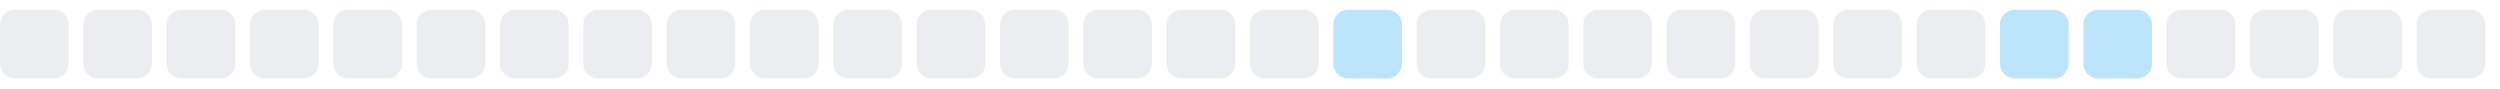
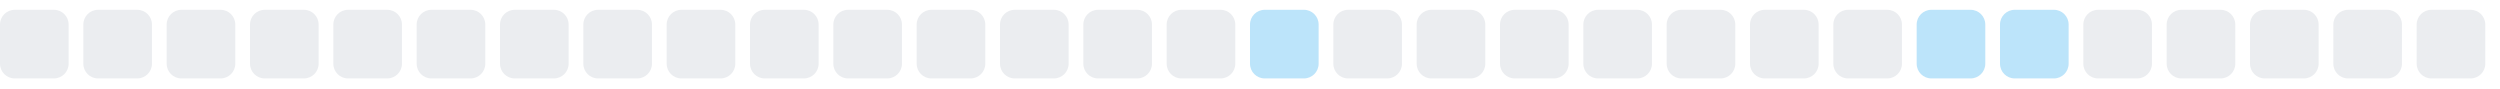
<svg xmlns="http://www.w3.org/2000/svg" width="255" height="9">
  <style>
        .level0 { fill: #ebedf0; }
        .level1 { fill: #bce4fa; }
        .level2 { fill: #75c7f7; }
        .level3 { fill: #30a9f2; }
        .level4 { fill: #008ee6; }
        @media (prefers-color-scheme: dark) {
          .level0 { fill: #161b22; }
          .level1 { fill: #0b3b5c; }
          .level2 { fill: #0a6299; }
          .level3 { fill: #008ee6; }
          .level4 { fill: #5bc4ff; }
        }
      </style>
  <rect x="0.0" y="1" width="7" height="7" rx="1.5" ry="1.5" class="level0" />
  <rect x="8.5" y="1" width="7" height="7" rx="1.5" ry="1.5" class="level0" />
  <rect x="17.0" y="1" width="7" height="7" rx="1.5" ry="1.5" class="level0" />
  <rect x="25.5" y="1" width="7" height="7" rx="1.5" ry="1.5" class="level0" />
  <rect x="34.0" y="1" width="7" height="7" rx="1.5" ry="1.5" class="level0" />
  <rect x="42.5" y="1" width="7" height="7" rx="1.5" ry="1.5" class="level0" />
  <rect x="51.0" y="1" width="7" height="7" rx="1.5" ry="1.5" class="level0" />
  <rect x="59.5" y="1" width="7" height="7" rx="1.5" ry="1.5" class="level0" />
  <rect x="68.0" y="1" width="7" height="7" rx="1.5" ry="1.5" class="level0" />
  <rect x="76.5" y="1" width="7" height="7" rx="1.5" ry="1.5" class="level0" />
  <rect x="85.0" y="1" width="7" height="7" rx="1.5" ry="1.5" class="level0" />
  <rect x="93.5" y="1" width="7" height="7" rx="1.5" ry="1.5" class="level0" />
  <rect x="102.0" y="1" width="7" height="7" rx="1.5" ry="1.5" class="level0" />
  <rect x="110.5" y="1" width="7" height="7" rx="1.5" ry="1.5" class="level0" />
  <rect x="119.0" y="1" width="7" height="7" rx="1.5" ry="1.5" class="level0" />
-   <rect x="127.5" y="1" width="7" height="7" rx="1.5" ry="1.5" class="level0" />
-   <rect x="136.0" y="1" width="7" height="7" rx="1.5" ry="1.5" class="level1" />
+   <rect x="127.5" y="1" width="7" height="7" rx="1.5" ry="1.5" class="level1" />
+   <rect x="136.0" y="1" width="7" height="7" rx="1.5" ry="1.5" class="level0" />
  <rect x="144.5" y="1" width="7" height="7" rx="1.5" ry="1.5" class="level0" />
  <rect x="153.0" y="1" width="7" height="7" rx="1.5" ry="1.5" class="level0" />
  <rect x="161.5" y="1" width="7" height="7" rx="1.5" ry="1.5" class="level0" />
  <rect x="170.0" y="1" width="7" height="7" rx="1.5" ry="1.5" class="level0" />
  <rect x="178.5" y="1" width="7" height="7" rx="1.5" ry="1.5" class="level0" />
  <rect x="187.0" y="1" width="7" height="7" rx="1.5" ry="1.5" class="level0" />
-   <rect x="195.5" y="1" width="7" height="7" rx="1.5" ry="1.5" class="level0" />
+   <rect x="195.5" y="1" width="7" height="7" rx="1.5" ry="1.5" class="level1" />
  <rect x="204.0" y="1" width="7" height="7" rx="1.5" ry="1.5" class="level1" />
-   <rect x="212.5" y="1" width="7" height="7" rx="1.5" ry="1.5" class="level1" />
+   <rect x="212.5" y="1" width="7" height="7" rx="1.5" ry="1.5" class="level0" />
  <rect x="221.0" y="1" width="7" height="7" rx="1.5" ry="1.5" class="level0" />
  <rect x="229.5" y="1" width="7" height="7" rx="1.5" ry="1.5" class="level0" />
  <rect x="238.0" y="1" width="7" height="7" rx="1.5" ry="1.5" class="level0" />
  <rect x="246.5" y="1" width="7" height="7" rx="1.5" ry="1.5" class="level0" />
</svg>
